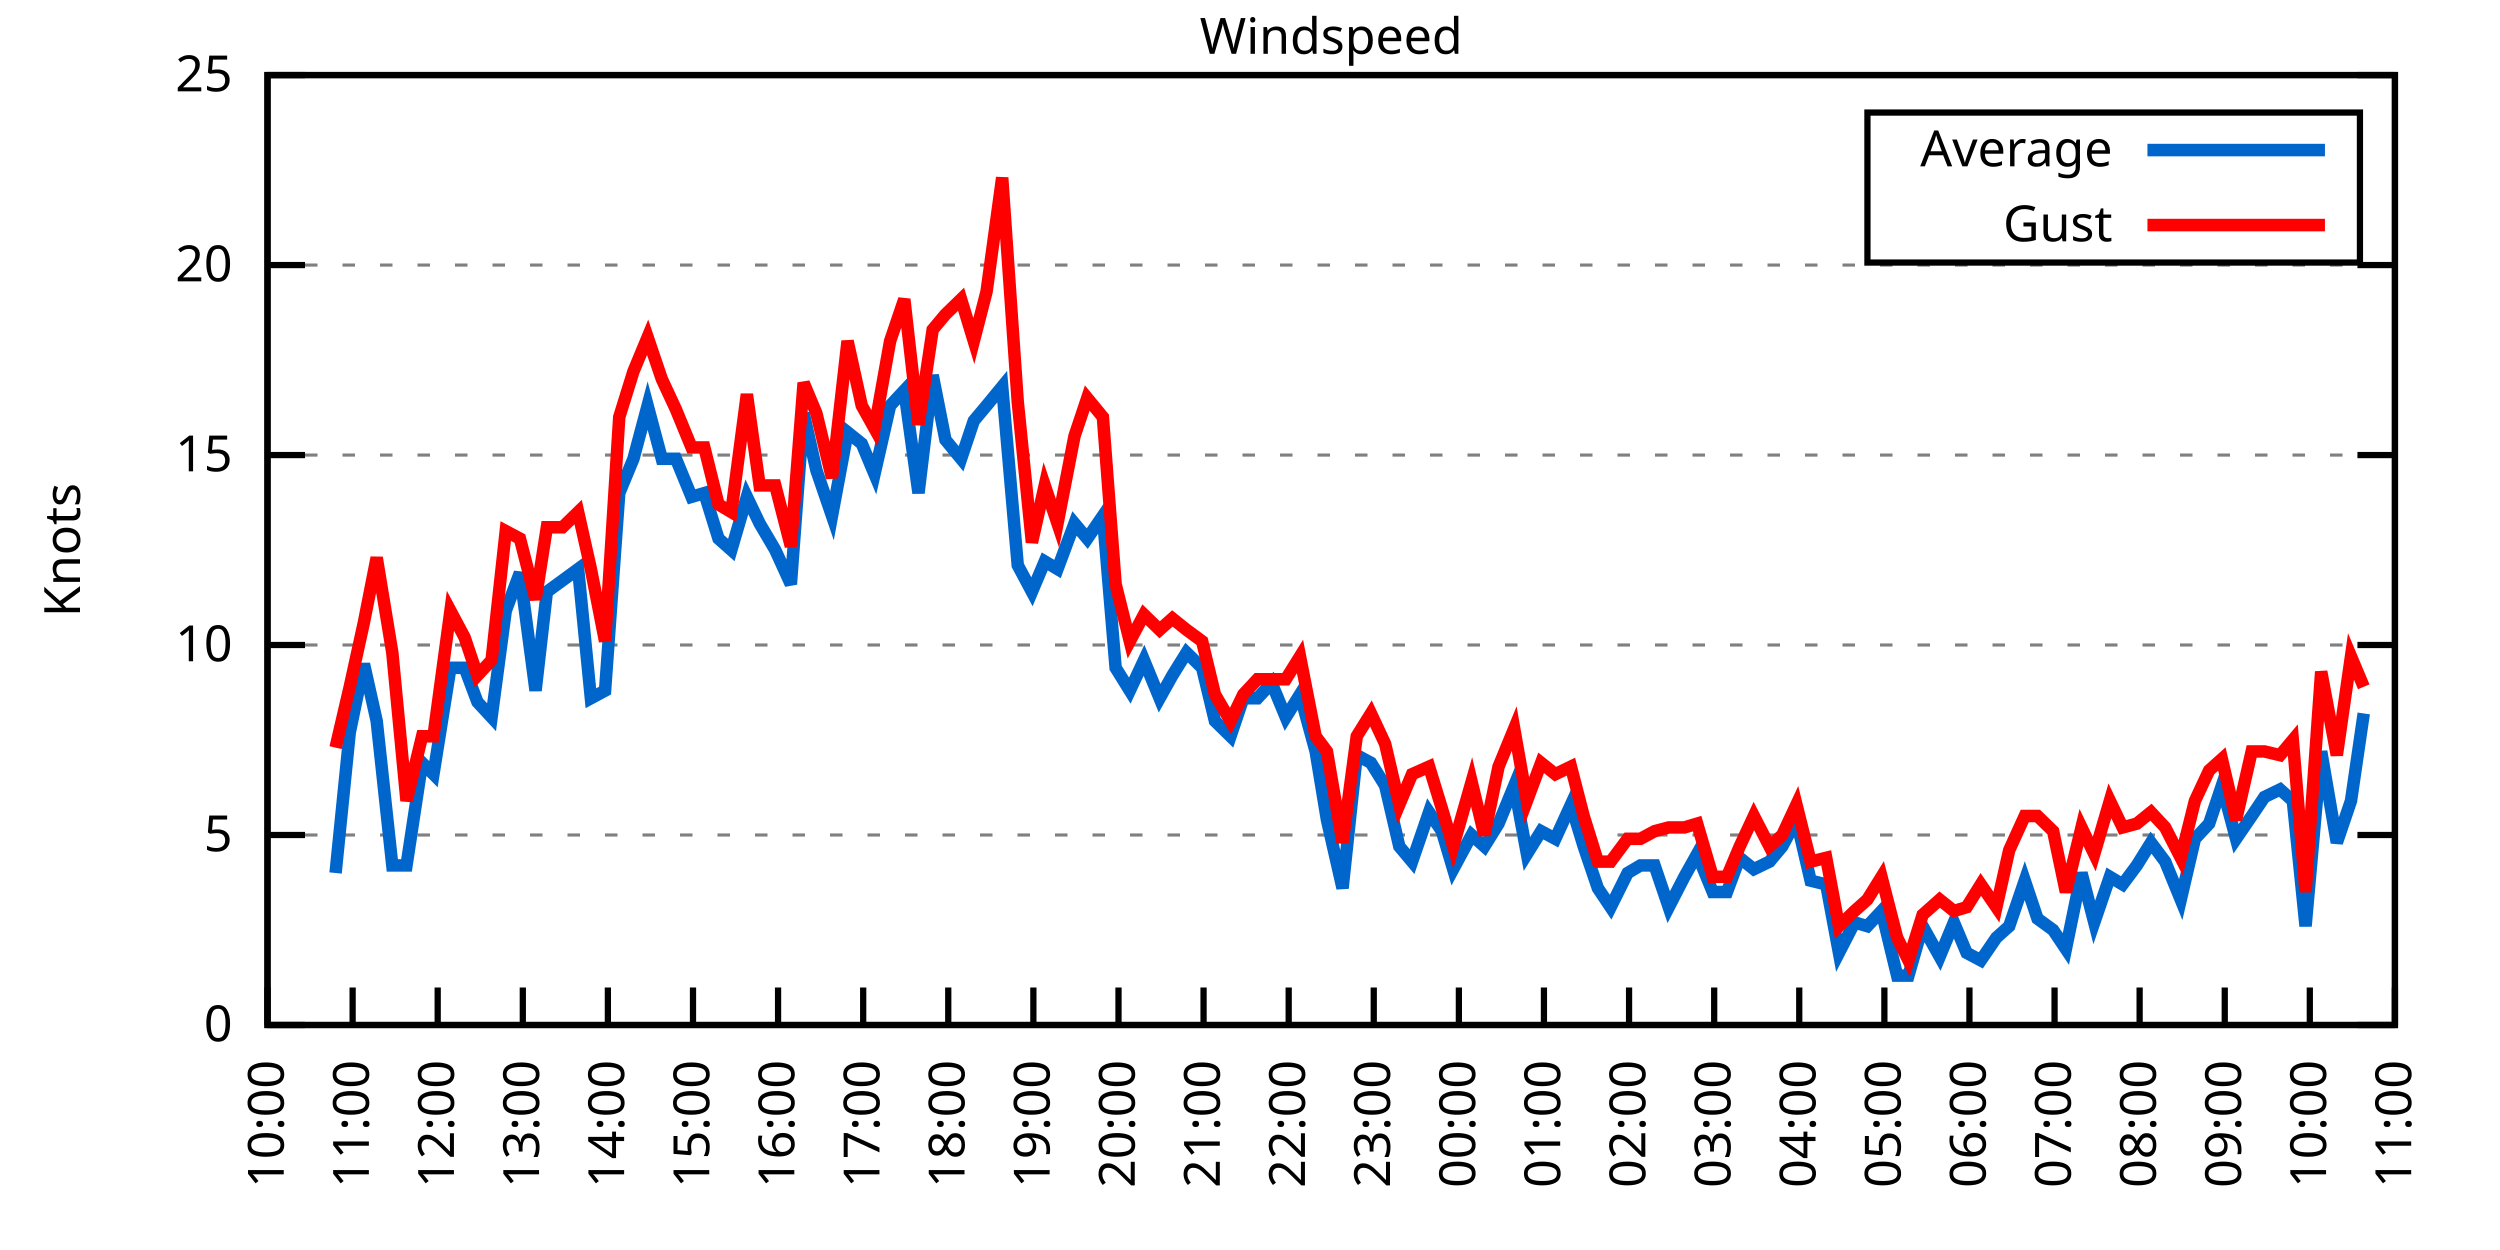
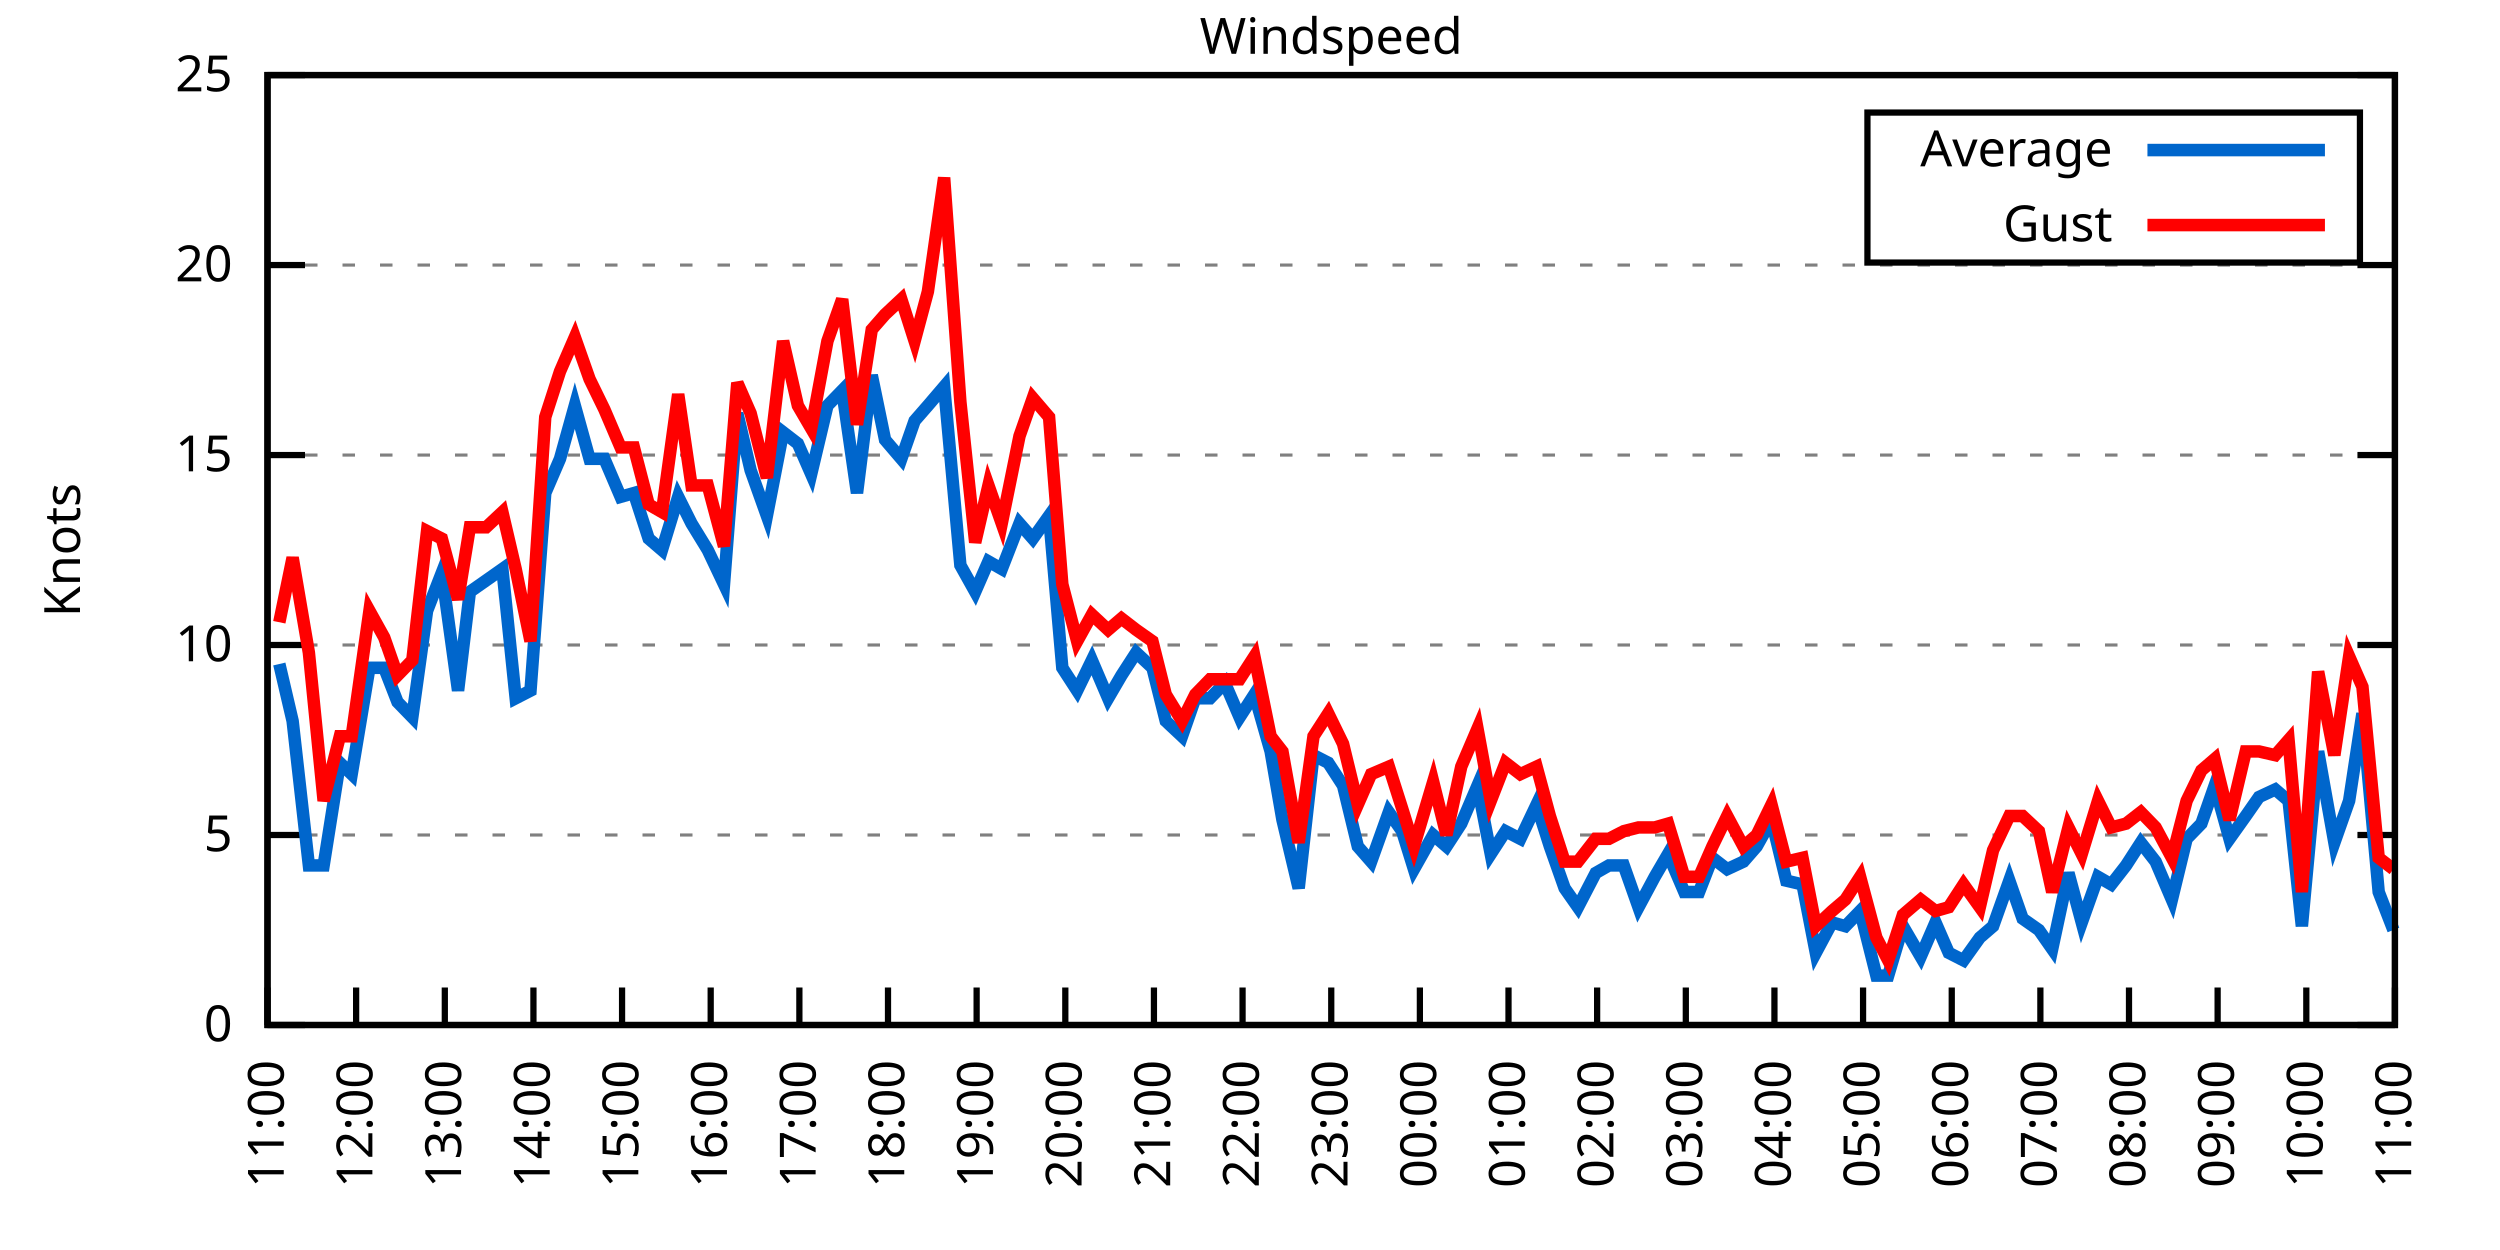
<svg xmlns="http://www.w3.org/2000/svg" xmlns:xlink="http://www.w3.org/1999/xlink" width="400" height="200" viewBox="0 0 400 200">
  <g id="gnuplot_canvas">
    <rect x="0" y="0" width="400" height="200" fill="none" />
    <defs>
      <circle id="gpDot" r="0.5" stroke-width="0.5" stroke="currentColor" />
      <path id="gpPt0" stroke-width="0.333" stroke="currentColor" d="M-1,0 h2 M0,-1 v2" />
      <path id="gpPt1" stroke-width="0.333" stroke="currentColor" d="M-1,-1 L1,1 M1,-1 L-1,1" />
      <path id="gpPt2" stroke-width="0.333" stroke="currentColor" d="M-1,0 L1,0 M0,-1 L0,1 M-1,-1 L1,1 M-1,1 L1,-1" />
      <rect id="gpPt3" stroke-width="0.333" stroke="currentColor" x="-1" y="-1" width="2" height="2" />
      <rect id="gpPt4" stroke-width="0.333" stroke="currentColor" fill="currentColor" x="-1" y="-1" width="2" height="2" />
      <circle id="gpPt5" stroke-width="0.333" stroke="currentColor" cx="0" cy="0" r="1" />
      <use xlink:href="#gpPt5" id="gpPt6" fill="currentColor" stroke="none" />
      <path id="gpPt7" stroke-width="0.333" stroke="currentColor" d="M0,-1.33 L-1.33,0.67 L1.33,0.67 z" />
      <use xlink:href="#gpPt7" id="gpPt8" fill="currentColor" stroke="none" />
      <use xlink:href="#gpPt7" id="gpPt9" stroke="currentColor" transform="rotate(180)" />
      <use xlink:href="#gpPt9" id="gpPt10" fill="currentColor" stroke="none" />
      <use xlink:href="#gpPt3" id="gpPt11" stroke="currentColor" transform="rotate(45)" />
      <use xlink:href="#gpPt11" id="gpPt12" fill="currentColor" stroke="none" />
      <path id="gpPt13" stroke-width="0.333" stroke="currentColor" d="M0,1.330 L1.265,0.411 L0.782,-1.067 L-0.782,-1.076 L-1.265,0.411 z" />
      <use xlink:href="#gpPt13" id="gpPt14" fill="currentColor" stroke="none" />
      <filter id="textbox" filterUnits="objectBoundingBox" x="0" y="0" height="1" width="1">
        <feFlood flood-color="white" flood-opacity="1" result="bgnd" />
        <feComposite in="SourceGraphic" in2="bgnd" operator="atop" />
      </filter>
      <filter id="greybox" filterUnits="objectBoundingBox" x="0" y="0" height="1" width="1">
        <feFlood flood-color="lightgrey" flood-opacity="1" result="grey" />
        <feComposite in="SourceGraphic" in2="grey" operator="atop" />
      </filter>
    </defs>
    <g fill="none" color="white" stroke="currentColor" stroke-width="1.00" stroke-linecap="butt" stroke-linejoin="miter">
</g>
    <g fill="none" color="black" stroke="currentColor" stroke-width="1.00" stroke-linecap="butt" stroke-linejoin="miter">
      <g stroke="none" shape-rendering="crispEdges">
        <polygon fill="rgb(255, 255, 255)" points="42.80,164.00 383.18,164.00 383.18,12.02 42.80,12.02 " />
      </g>
    </g>
    <g fill="none" color="black" stroke="currentColor" stroke-width="1.00" stroke-linecap="butt" stroke-linejoin="miter">
</g>
    <g fill="none" color="black" stroke="black" stroke-width="0.50" stroke-linecap="butt" stroke-linejoin="miter">
</g>
    <g fill="none" color="gray" stroke="currentColor" stroke-width="0.50" stroke-linecap="butt" stroke-linejoin="miter">
      <path stroke="gray" stroke-dasharray="2,4" class="gridline" d="M42.80,164.00 L383.19,164.00  " />
    </g>
    <g fill="none" color="gray" stroke="gray" stroke-width="1.00" stroke-linecap="butt" stroke-linejoin="miter">
</g>
    <g fill="none" color="black" stroke="currentColor" stroke-width="1.00" stroke-linecap="butt" stroke-linejoin="miter">
      <path stroke="black" d="M42.80,164.00 L48.80,164.00 M383.19,164.00 L377.19,164.00  " />
      <g transform="translate(37.20,166.60)" stroke="none" fill="black" font-family="Sans" font-size="8.00" text-anchor="end">
        <text>
          <tspan font-family="Sans"> 0</tspan>
        </text>
      </g>
    </g>
    <g fill="none" color="black" stroke="currentColor" stroke-width="1.00" stroke-linecap="butt" stroke-linejoin="miter">
</g>
    <g fill="none" color="black" stroke="black" stroke-width="0.50" stroke-linecap="butt" stroke-linejoin="miter">
</g>
    <g fill="none" color="gray" stroke="currentColor" stroke-width="0.50" stroke-linecap="butt" stroke-linejoin="miter">
      <path stroke="gray" stroke-dasharray="2,4" class="gridline" d="M42.80,133.60 L383.19,133.60  " />
    </g>
    <g fill="none" color="gray" stroke="gray" stroke-width="1.00" stroke-linecap="butt" stroke-linejoin="miter">
</g>
    <g fill="none" color="black" stroke="currentColor" stroke-width="1.00" stroke-linecap="butt" stroke-linejoin="miter">
      <path stroke="black" d="M42.80,133.60 L48.80,133.60 M383.19,133.60 L377.19,133.60  " />
      <g transform="translate(37.20,136.20)" stroke="none" fill="black" font-family="Sans" font-size="8.00" text-anchor="end">
        <text>
          <tspan font-family="Sans"> 5</tspan>
        </text>
      </g>
    </g>
    <g fill="none" color="black" stroke="currentColor" stroke-width="1.00" stroke-linecap="butt" stroke-linejoin="miter">
</g>
    <g fill="none" color="black" stroke="black" stroke-width="0.50" stroke-linecap="butt" stroke-linejoin="miter">
</g>
    <g fill="none" color="gray" stroke="currentColor" stroke-width="0.50" stroke-linecap="butt" stroke-linejoin="miter">
      <path stroke="gray" stroke-dasharray="2,4" class="gridline" d="M42.80,103.20 L383.19,103.20  " />
    </g>
    <g fill="none" color="gray" stroke="gray" stroke-width="1.00" stroke-linecap="butt" stroke-linejoin="miter">
</g>
    <g fill="none" color="black" stroke="currentColor" stroke-width="1.00" stroke-linecap="butt" stroke-linejoin="miter">
      <path stroke="black" d="M42.80,103.20 L48.80,103.20 M383.19,103.20 L377.19,103.20  " />
      <g transform="translate(37.20,105.80)" stroke="none" fill="black" font-family="Sans" font-size="8.00" text-anchor="end">
        <text>
          <tspan font-family="Sans"> 10</tspan>
        </text>
      </g>
    </g>
    <g fill="none" color="black" stroke="currentColor" stroke-width="1.00" stroke-linecap="butt" stroke-linejoin="miter">
</g>
    <g fill="none" color="black" stroke="black" stroke-width="0.50" stroke-linecap="butt" stroke-linejoin="miter">
</g>
    <g fill="none" color="gray" stroke="currentColor" stroke-width="0.50" stroke-linecap="butt" stroke-linejoin="miter">
      <path stroke="gray" stroke-dasharray="2,4" class="gridline" d="M42.80,72.81 L383.19,72.81  " />
    </g>
    <g fill="none" color="gray" stroke="gray" stroke-width="1.00" stroke-linecap="butt" stroke-linejoin="miter">
</g>
    <g fill="none" color="black" stroke="currentColor" stroke-width="1.00" stroke-linecap="butt" stroke-linejoin="miter">
      <path stroke="black" d="M42.80,72.81 L48.80,72.81 M383.19,72.81 L377.19,72.81  " />
      <g transform="translate(37.20,75.41)" stroke="none" fill="black" font-family="Sans" font-size="8.00" text-anchor="end">
        <text>
          <tspan font-family="Sans"> 15</tspan>
        </text>
      </g>
    </g>
    <g fill="none" color="black" stroke="currentColor" stroke-width="1.00" stroke-linecap="butt" stroke-linejoin="miter">
</g>
    <g fill="none" color="black" stroke="black" stroke-width="0.50" stroke-linecap="butt" stroke-linejoin="miter">
</g>
    <g fill="none" color="gray" stroke="currentColor" stroke-width="0.50" stroke-linecap="butt" stroke-linejoin="miter">
      <path stroke="gray" stroke-dasharray="2,4" class="gridline" d="M42.80,42.41 L383.19,42.41  " />
    </g>
    <g fill="none" color="gray" stroke="gray" stroke-width="1.00" stroke-linecap="butt" stroke-linejoin="miter">
</g>
    <g fill="none" color="black" stroke="currentColor" stroke-width="1.00" stroke-linecap="butt" stroke-linejoin="miter">
      <path stroke="black" d="M42.80,42.41 L48.80,42.41 M383.19,42.41 L377.19,42.41  " />
      <g transform="translate(37.20,45.01)" stroke="none" fill="black" font-family="Sans" font-size="8.00" text-anchor="end">
        <text>
          <tspan font-family="Sans"> 20</tspan>
        </text>
      </g>
    </g>
    <g fill="none" color="black" stroke="currentColor" stroke-width="1.00" stroke-linecap="butt" stroke-linejoin="miter">
</g>
    <g fill="none" color="black" stroke="black" stroke-width="0.50" stroke-linecap="butt" stroke-linejoin="miter">
</g>
    <g fill="none" color="gray" stroke="currentColor" stroke-width="0.50" stroke-linecap="butt" stroke-linejoin="miter">
      <path stroke="gray" stroke-dasharray="2,4" class="gridline" d="M42.80,12.01 L383.19,12.01  " />
    </g>
    <g fill="none" color="gray" stroke="gray" stroke-width="1.00" stroke-linecap="butt" stroke-linejoin="miter">
</g>
    <g fill="none" color="black" stroke="currentColor" stroke-width="1.00" stroke-linecap="butt" stroke-linejoin="miter">
      <path stroke="black" d="M42.80,12.01 L48.80,12.01 M383.19,12.01 L377.19,12.01  " />
      <g transform="translate(37.20,14.61)" stroke="none" fill="black" font-family="Sans" font-size="8.00" text-anchor="end">
        <text>
          <tspan font-family="Sans"> 25</tspan>
        </text>
      </g>
    </g>
    <g fill="none" color="black" stroke="currentColor" stroke-width="1.00" stroke-linecap="butt" stroke-linejoin="miter">
      <path stroke="black" d="M42.80,164.00 L42.80,158.00  " />
      <g transform="translate(45.40,169.60) rotate(270.00)" stroke="none" fill="black" font-family="Sans" font-size="8.00" text-anchor="end">
        <text>
-           <tspan font-family="Sans">10:00</tspan>
-         </text>
-       </g>
-     </g>
-     <g fill="none" color="black" stroke="currentColor" stroke-width="1.00" stroke-linecap="butt" stroke-linejoin="miter">
-       <path stroke="black" d="M56.42,164.00 L56.42,158.00  " />
-       <g transform="translate(59.02,169.60) rotate(270.00)" stroke="none" fill="black" font-family="Sans" font-size="8.00" text-anchor="end">
-         <text>
          <tspan font-family="Sans">11:00</tspan>
        </text>
      </g>
    </g>
    <g fill="none" color="black" stroke="currentColor" stroke-width="1.00" stroke-linecap="butt" stroke-linejoin="miter">
-       <path stroke="black" d="M70.03,164.00 L70.03,158.00  " />
-       <g transform="translate(72.63,169.60) rotate(270.00)" stroke="none" fill="black" font-family="Sans" font-size="8.00" text-anchor="end">
+       <path stroke="black" d="M56.98,164.00 L56.98,158.00  " />
+       <g transform="translate(59.58,169.60) rotate(270.00)" stroke="none" fill="black" font-family="Sans" font-size="8.00" text-anchor="end">
        <text>
          <tspan font-family="Sans">12:00</tspan>
        </text>
      </g>
    </g>
    <g fill="none" color="black" stroke="currentColor" stroke-width="1.00" stroke-linecap="butt" stroke-linejoin="miter">
-       <path stroke="black" d="M83.65,164.00 L83.65,158.00  " />
-       <g transform="translate(86.25,169.60) rotate(270.00)" stroke="none" fill="black" font-family="Sans" font-size="8.00" text-anchor="end">
+       <path stroke="black" d="M71.17,164.00 L71.17,158.00  " />
+       <g transform="translate(73.77,169.60) rotate(270.00)" stroke="none" fill="black" font-family="Sans" font-size="8.00" text-anchor="end">
        <text>
          <tspan font-family="Sans">13:00</tspan>
        </text>
      </g>
    </g>
    <g fill="none" color="black" stroke="currentColor" stroke-width="1.00" stroke-linecap="butt" stroke-linejoin="miter">
-       <path stroke="black" d="M97.26,164.00 L97.26,158.00  " />
-       <g transform="translate(99.86,169.60) rotate(270.00)" stroke="none" fill="black" font-family="Sans" font-size="8.00" text-anchor="end">
+       <path stroke="black" d="M85.35,164.00 L85.35,158.00  " />
+       <g transform="translate(87.95,169.60) rotate(270.00)" stroke="none" fill="black" font-family="Sans" font-size="8.00" text-anchor="end">
        <text>
          <tspan font-family="Sans">14:00</tspan>
        </text>
      </g>
    </g>
    <g fill="none" color="black" stroke="currentColor" stroke-width="1.00" stroke-linecap="butt" stroke-linejoin="miter">
-       <path stroke="black" d="M110.88,164.00 L110.88,158.00  " />
-       <g transform="translate(113.48,169.60) rotate(270.00)" stroke="none" fill="black" font-family="Sans" font-size="8.00" text-anchor="end">
+       <path stroke="black" d="M99.53,164.00 L99.53,158.00  " />
+       <g transform="translate(102.13,169.60) rotate(270.00)" stroke="none" fill="black" font-family="Sans" font-size="8.00" text-anchor="end">
        <text>
          <tspan font-family="Sans">15:00</tspan>
        </text>
      </g>
    </g>
    <g fill="none" color="black" stroke="currentColor" stroke-width="1.00" stroke-linecap="butt" stroke-linejoin="miter">
-       <path stroke="black" d="M124.49,164.00 L124.49,158.00  " />
-       <g transform="translate(127.09,169.60) rotate(270.00)" stroke="none" fill="black" font-family="Sans" font-size="8.00" text-anchor="end">
+       <path stroke="black" d="M113.71,164.00 L113.71,158.00  " />
+       <g transform="translate(116.31,169.60) rotate(270.00)" stroke="none" fill="black" font-family="Sans" font-size="8.00" text-anchor="end">
        <text>
          <tspan font-family="Sans">16:00</tspan>
        </text>
      </g>
    </g>
    <g fill="none" color="black" stroke="currentColor" stroke-width="1.00" stroke-linecap="butt" stroke-linejoin="miter">
-       <path stroke="black" d="M138.11,164.00 L138.11,158.00  " />
-       <g transform="translate(140.71,169.60) rotate(270.00)" stroke="none" fill="black" font-family="Sans" font-size="8.00" text-anchor="end">
+       <path stroke="black" d="M127.90,164.00 L127.90,158.00  " />
+       <g transform="translate(130.50,169.60) rotate(270.00)" stroke="none" fill="black" font-family="Sans" font-size="8.00" text-anchor="end">
        <text>
          <tspan font-family="Sans">17:00</tspan>
        </text>
      </g>
    </g>
    <g fill="none" color="black" stroke="currentColor" stroke-width="1.00" stroke-linecap="butt" stroke-linejoin="miter">
-       <path stroke="black" d="M151.72,164.00 L151.72,158.00  " />
-       <g transform="translate(154.32,169.60) rotate(270.00)" stroke="none" fill="black" font-family="Sans" font-size="8.00" text-anchor="end">
+       <path stroke="black" d="M142.08,164.00 L142.08,158.00  " />
+       <g transform="translate(144.68,169.60) rotate(270.00)" stroke="none" fill="black" font-family="Sans" font-size="8.00" text-anchor="end">
        <text>
          <tspan font-family="Sans">18:00</tspan>
        </text>
      </g>
    </g>
    <g fill="none" color="black" stroke="currentColor" stroke-width="1.00" stroke-linecap="butt" stroke-linejoin="miter">
-       <path stroke="black" d="M165.34,164.00 L165.34,158.00  " />
-       <g transform="translate(167.94,169.60) rotate(270.00)" stroke="none" fill="black" font-family="Sans" font-size="8.00" text-anchor="end">
+       <path stroke="black" d="M156.26,164.00 L156.26,158.00  " />
+       <g transform="translate(158.86,169.60) rotate(270.00)" stroke="none" fill="black" font-family="Sans" font-size="8.00" text-anchor="end">
        <text>
          <tspan font-family="Sans">19:00</tspan>
        </text>
      </g>
    </g>
    <g fill="none" color="black" stroke="currentColor" stroke-width="1.00" stroke-linecap="butt" stroke-linejoin="miter">
-       <path stroke="black" d="M178.96,164.00 L178.96,158.00  " />
-       <g transform="translate(181.56,169.60) rotate(270.00)" stroke="none" fill="black" font-family="Sans" font-size="8.00" text-anchor="end">
+       <path stroke="black" d="M170.45,164.00 L170.45,158.00  " />
+       <g transform="translate(173.05,169.60) rotate(270.00)" stroke="none" fill="black" font-family="Sans" font-size="8.00" text-anchor="end">
        <text>
          <tspan font-family="Sans">20:00</tspan>
        </text>
      </g>
    </g>
    <g fill="none" color="black" stroke="currentColor" stroke-width="1.00" stroke-linecap="butt" stroke-linejoin="miter">
-       <path stroke="black" d="M192.57,164.00 L192.57,158.00  " />
-       <g transform="translate(195.17,169.60) rotate(270.00)" stroke="none" fill="black" font-family="Sans" font-size="8.00" text-anchor="end">
+       <path stroke="black" d="M184.63,164.00 L184.63,158.00  " />
+       <g transform="translate(187.23,169.60) rotate(270.00)" stroke="none" fill="black" font-family="Sans" font-size="8.00" text-anchor="end">
        <text>
          <tspan font-family="Sans">21:00</tspan>
        </text>
      </g>
    </g>
    <g fill="none" color="black" stroke="currentColor" stroke-width="1.00" stroke-linecap="butt" stroke-linejoin="miter">
-       <path stroke="black" d="M206.19,164.00 L206.19,158.00  " />
-       <g transform="translate(208.79,169.60) rotate(270.00)" stroke="none" fill="black" font-family="Sans" font-size="8.00" text-anchor="end">
+       <path stroke="black" d="M198.81,164.00 L198.81,158.00  " />
+       <g transform="translate(201.41,169.60) rotate(270.00)" stroke="none" fill="black" font-family="Sans" font-size="8.00" text-anchor="end">
        <text>
          <tspan font-family="Sans">22:00</tspan>
        </text>
      </g>
    </g>
    <g fill="none" color="black" stroke="currentColor" stroke-width="1.00" stroke-linecap="butt" stroke-linejoin="miter">
-       <path stroke="black" d="M219.80,164.00 L219.80,158.00  " />
-       <g transform="translate(222.40,169.60) rotate(270.00)" stroke="none" fill="black" font-family="Sans" font-size="8.00" text-anchor="end">
+       <path stroke="black" d="M213.00,164.00 L213.00,158.00  " />
+       <g transform="translate(215.60,169.60) rotate(270.00)" stroke="none" fill="black" font-family="Sans" font-size="8.00" text-anchor="end">
        <text>
          <tspan font-family="Sans">23:00</tspan>
        </text>
      </g>
    </g>
    <g fill="none" color="black" stroke="currentColor" stroke-width="1.00" stroke-linecap="butt" stroke-linejoin="miter">
-       <path stroke="black" d="M233.42,164.00 L233.42,158.00  " />
-       <g transform="translate(236.02,169.60) rotate(270.00)" stroke="none" fill="black" font-family="Sans" font-size="8.00" text-anchor="end">
+       <path stroke="black" d="M227.18,164.00 L227.18,158.00  " />
+       <g transform="translate(229.78,169.60) rotate(270.00)" stroke="none" fill="black" font-family="Sans" font-size="8.00" text-anchor="end">
        <text>
          <tspan font-family="Sans">00:00</tspan>
        </text>
      </g>
    </g>
    <g fill="none" color="black" stroke="currentColor" stroke-width="1.00" stroke-linecap="butt" stroke-linejoin="miter">
-       <path stroke="black" d="M247.03,164.00 L247.03,158.00  " />
-       <g transform="translate(249.63,169.60) rotate(270.00)" stroke="none" fill="black" font-family="Sans" font-size="8.00" text-anchor="end">
+       <path stroke="black" d="M241.36,164.00 L241.36,158.00  " />
+       <g transform="translate(243.96,169.60) rotate(270.00)" stroke="none" fill="black" font-family="Sans" font-size="8.00" text-anchor="end">
        <text>
          <tspan font-family="Sans">01:00</tspan>
        </text>
      </g>
    </g>
    <g fill="none" color="black" stroke="currentColor" stroke-width="1.00" stroke-linecap="butt" stroke-linejoin="miter">
-       <path stroke="black" d="M260.65,164.00 L260.65,158.00  " />
-       <g transform="translate(263.25,169.60) rotate(270.00)" stroke="none" fill="black" font-family="Sans" font-size="8.00" text-anchor="end">
+       <path stroke="black" d="M255.54,164.00 L255.54,158.00  " />
+       <g transform="translate(258.14,169.60) rotate(270.00)" stroke="none" fill="black" font-family="Sans" font-size="8.00" text-anchor="end">
        <text>
          <tspan font-family="Sans">02:00</tspan>
        </text>
      </g>
    </g>
    <g fill="none" color="black" stroke="currentColor" stroke-width="1.00" stroke-linecap="butt" stroke-linejoin="miter">
-       <path stroke="black" d="M274.27,164.00 L274.27,158.00  " />
-       <g transform="translate(276.87,169.60) rotate(270.00)" stroke="none" fill="black" font-family="Sans" font-size="8.00" text-anchor="end">
+       <path stroke="black" d="M269.73,164.00 L269.73,158.00  " />
+       <g transform="translate(272.33,169.60) rotate(270.00)" stroke="none" fill="black" font-family="Sans" font-size="8.00" text-anchor="end">
        <text>
          <tspan font-family="Sans">03:00</tspan>
        </text>
      </g>
    </g>
    <g fill="none" color="black" stroke="currentColor" stroke-width="1.00" stroke-linecap="butt" stroke-linejoin="miter">
-       <path stroke="black" d="M287.88,164.00 L287.88,158.00  " />
-       <g transform="translate(290.48,169.60) rotate(270.00)" stroke="none" fill="black" font-family="Sans" font-size="8.00" text-anchor="end">
+       <path stroke="black" d="M283.91,164.00 L283.91,158.00  " />
+       <g transform="translate(286.51,169.60) rotate(270.00)" stroke="none" fill="black" font-family="Sans" font-size="8.00" text-anchor="end">
        <text>
          <tspan font-family="Sans">04:00</tspan>
        </text>
      </g>
    </g>
    <g fill="none" color="black" stroke="currentColor" stroke-width="1.00" stroke-linecap="butt" stroke-linejoin="miter">
-       <path stroke="black" d="M301.50,164.00 L301.50,158.00  " />
-       <g transform="translate(304.10,169.60) rotate(270.00)" stroke="none" fill="black" font-family="Sans" font-size="8.00" text-anchor="end">
+       <path stroke="black" d="M298.09,164.00 L298.09,158.00  " />
+       <g transform="translate(300.69,169.60) rotate(270.00)" stroke="none" fill="black" font-family="Sans" font-size="8.00" text-anchor="end">
        <text>
          <tspan font-family="Sans">05:00</tspan>
        </text>
      </g>
    </g>
    <g fill="none" color="black" stroke="currentColor" stroke-width="1.00" stroke-linecap="butt" stroke-linejoin="miter">
-       <path stroke="black" d="M315.11,164.00 L315.11,158.00  " />
-       <g transform="translate(317.71,169.60) rotate(270.00)" stroke="none" fill="black" font-family="Sans" font-size="8.00" text-anchor="end">
+       <path stroke="black" d="M312.28,164.00 L312.28,158.00  " />
+       <g transform="translate(314.88,169.60) rotate(270.00)" stroke="none" fill="black" font-family="Sans" font-size="8.00" text-anchor="end">
        <text>
          <tspan font-family="Sans">06:00</tspan>
        </text>
      </g>
    </g>
    <g fill="none" color="black" stroke="currentColor" stroke-width="1.00" stroke-linecap="butt" stroke-linejoin="miter">
-       <path stroke="black" d="M328.73,164.00 L328.73,158.00  " />
-       <g transform="translate(331.33,169.60) rotate(270.00)" stroke="none" fill="black" font-family="Sans" font-size="8.00" text-anchor="end">
+       <path stroke="black" d="M326.46,164.00 L326.46,158.00  " />
+       <g transform="translate(329.06,169.60) rotate(270.00)" stroke="none" fill="black" font-family="Sans" font-size="8.00" text-anchor="end">
        <text>
          <tspan font-family="Sans">07:00</tspan>
        </text>
      </g>
    </g>
    <g fill="none" color="black" stroke="currentColor" stroke-width="1.00" stroke-linecap="butt" stroke-linejoin="miter">
-       <path stroke="black" d="M342.34,164.00 L342.34,158.00  " />
-       <g transform="translate(344.94,169.60) rotate(270.00)" stroke="none" fill="black" font-family="Sans" font-size="8.00" text-anchor="end">
+       <path stroke="black" d="M340.64,164.00 L340.64,158.00  " />
+       <g transform="translate(343.24,169.60) rotate(270.00)" stroke="none" fill="black" font-family="Sans" font-size="8.00" text-anchor="end">
        <text>
          <tspan font-family="Sans">08:00</tspan>
        </text>
      </g>
    </g>
    <g fill="none" color="black" stroke="currentColor" stroke-width="1.00" stroke-linecap="butt" stroke-linejoin="miter">
-       <path stroke="black" d="M355.96,164.00 L355.96,158.00  " />
-       <g transform="translate(358.56,169.60) rotate(270.00)" stroke="none" fill="black" font-family="Sans" font-size="8.00" text-anchor="end">
+       <path stroke="black" d="M354.82,164.00 L354.82,158.00  " />
+       <g transform="translate(357.42,169.60) rotate(270.00)" stroke="none" fill="black" font-family="Sans" font-size="8.00" text-anchor="end">
        <text>
          <tspan font-family="Sans">09:00</tspan>
        </text>
      </g>
    </g>
    <g fill="none" color="black" stroke="currentColor" stroke-width="1.00" stroke-linecap="butt" stroke-linejoin="miter">
-       <path stroke="black" d="M369.57,164.00 L369.57,158.00  " />
-       <g transform="translate(372.17,169.60) rotate(270.00)" stroke="none" fill="black" font-family="Sans" font-size="8.00" text-anchor="end">
+       <path stroke="black" d="M369.01,164.00 L369.01,158.00  " />
+       <g transform="translate(371.61,169.60) rotate(270.00)" stroke="none" fill="black" font-family="Sans" font-size="8.00" text-anchor="end">
        <text>
          <tspan font-family="Sans">10:00</tspan>
        </text>
      </g>
    </g>
    <g fill="none" color="black" stroke="currentColor" stroke-width="1.00" stroke-linecap="butt" stroke-linejoin="miter">
      <path stroke="black" d="M383.19,164.00 L383.19,158.00  " />
      <g transform="translate(385.79,169.60) rotate(270.00)" stroke="none" fill="black" font-family="Sans" font-size="8.00" text-anchor="end">
        <text>
          <tspan font-family="Sans">11:00</tspan>
        </text>
      </g>
    </g>
    <g fill="none" color="black" stroke="currentColor" stroke-width="1.00" stroke-linecap="butt" stroke-linejoin="miter">
</g>
    <g fill="none" color="black" stroke="currentColor" stroke-width="1.00" stroke-linecap="butt" stroke-linejoin="miter">
      <path stroke="black" d="M42.80,12.01 L42.80,164.00 L383.19,164.00 L383.19,12.01 L42.80,12.01 Z  " />
    </g>
    <g fill="none" color="black" stroke="currentColor" stroke-width="1.00" stroke-linecap="butt" stroke-linejoin="miter">
</g>
    <g fill="none" color="black" stroke="currentColor" stroke-width="1.00" stroke-linecap="butt" stroke-linejoin="miter">
      <path stroke="black" d="M298.79,42.01 L298.79,18.01 L377.59,18.01 L377.59,42.01 L298.79,42.01 Z  " />
    </g>
    <g id="Windspeed_plot_1">
      <g fill="none" color="white" stroke="black" stroke-width="2.00" stroke-linecap="butt" stroke-linejoin="miter">
</g>
      <g fill="none" color="black" stroke="currentColor" stroke-width="2.00" stroke-linecap="butt" stroke-linejoin="miter">
        <g transform="translate(337.99,26.61)" stroke="none" fill="black" font-family="Sans" font-size="8.00" text-anchor="end">
          <text>
            <tspan font-family="Sans">Average</tspan>
          </text>
        </g>
      </g>
      <g fill="none" color="black" stroke="currentColor" stroke-width="2.00" stroke-linecap="butt" stroke-linejoin="miter">
-         <path stroke="rgb(  0, 102, 204)" d="M343.59,24.01 L371.99,24.01 M53.69,139.68 L55.96,117.19 L58.23,106.24 L60.27,115.36 L62.77,138.47 L65.04,138.47   L67.54,122.05 L69.35,123.87 L72.07,106.85 L74.34,106.85 L76.39,112.32 L78.65,114.76 L80.92,97.73 L83.19,91.65   L85.69,110.50 L87.50,94.69 L90.00,92.87 L92.50,91.04 L94.54,111.72 L96.81,110.50 L99.08,78.89 L101.35,73.41   L103.62,64.90 L105.89,73.41 L108.15,73.41 L110.65,79.49 L112.69,78.89 L114.96,86.18 L117.01,88.00 L119.50,79.49   L121.54,83.75 L124.04,88.00 L126.54,93.48 L128.58,66.12 L130.62,75.24 L133.12,82.53 L135.61,69.16 L137.88,70.98   L139.92,75.85 L142.42,64.90 L144.69,62.47 L146.96,78.89 L149.23,60.04 L151.27,70.37 L153.77,73.41 L155.81,67.33   L157.85,64.90 L160.35,61.86 L162.84,90.44 L165.11,94.69 L167.16,89.83 L169.20,91.04 L171.92,83.75 L173.96,86.18   L176.46,82.53 L178.50,106.85 L180.77,110.50 L183.04,105.64 L185.54,111.72 L187.58,108.07 L189.85,104.42 L192.34,106.85   L194.39,115.36 L196.88,117.80 L198.93,111.72 L201.19,111.72 L203.46,109.28 L205.73,114.76 L208.00,111.11 L210.50,120.23   L212.31,131.17 L214.81,142.11 L217.08,120.83 L219.35,122.05 L221.62,125.70 L223.89,135.43 L225.93,137.86 L228.65,129.95   L230.70,132.99 L232.51,139.07 L235.46,133.60 L237.50,135.43 L239.77,131.78 L242.27,125.70 L244.31,136.64 L246.58,132.99   L248.85,134.21 L251.35,128.74 L253.39,135.43 L255.66,142.11 L257.70,145.15 L260.42,139.68 L262.47,138.47 L264.73,138.47   L267.00,145.15 L269.50,140.29 L271.54,136.64 L274.04,142.72 L276.31,142.72 L278.35,137.25 L280.62,139.07 L283.12,137.86   L285.16,135.43 L287.43,131.17 L289.70,140.90 L292.19,141.51 L294.23,152.45 L296.73,147.59 L298.77,148.19 L301.04,145.76   L303.54,156.10 L305.35,156.10 L307.62,148.19 L310.35,153.06 L312.62,147.59 L314.66,152.45 L316.93,153.66 L319.42,150.02   L321.47,148.19 L323.96,140.90 L326.00,146.98 L328.50,148.80 L330.54,151.84 L333.04,139.68 L335.08,147.59 L337.58,140.29   L339.62,141.51 L341.89,138.47 L344.16,134.82 L346.43,137.86 L348.92,143.94 L351.19,134.21 L353.46,131.78 L355.50,125.70   L357.77,134.21 L360.27,130.56 L362.31,127.52 L364.81,126.31 L366.85,128.13 L368.89,148.19 L371.39,120.23 L373.89,134.82   L376.16,128.13 L378.20,114.15  " />
+         <path stroke="rgb(  0, 102, 204)" d="M343.59,24.01 L371.99,24.01 M44.69,106.24 L46.82,115.36 L49.42,138.47 L51.78,138.47 L54.38,122.05 L56.27,123.87   L59.11,106.85 L61.47,106.85 L63.60,112.32 L65.97,114.76 L68.33,97.73 L70.69,91.65 L73.29,110.50 L75.18,94.69   L77.78,92.87 L80.38,91.04 L82.51,111.72 L84.88,110.50 L87.24,78.89 L89.60,73.41 L91.97,64.90 L94.33,73.41   L96.70,73.41 L99.30,79.49 L101.42,78.89 L103.79,86.18 L105.91,88.00 L108.51,79.49 L110.64,83.75 L113.24,88.00   L115.84,93.48 L117.97,66.12 L120.10,75.24 L122.70,82.53 L125.30,69.16 L127.66,70.98 L129.79,75.85 L132.39,64.90   L134.75,62.47 L137.12,78.89 L139.48,60.04 L141.61,70.37 L144.21,73.41 L146.34,67.33 L148.46,64.90 L151.06,61.86   L153.66,90.44 L156.03,94.69 L158.15,89.83 L160.28,91.04 L163.12,83.75 L165.25,86.18 L167.85,82.53 L169.97,106.85   L172.34,110.50 L174.70,105.64 L177.30,111.72 L179.43,108.07 L181.79,104.42 L184.39,106.85 L186.52,115.36 L189.12,117.80   L191.25,111.72 L193.61,111.72 L195.98,109.28 L198.34,114.76 L200.70,111.11 L203.30,120.23 L205.19,131.17 L207.79,142.11   L210.16,120.83 L212.52,122.05 L214.89,125.70 L217.25,135.43 L219.38,137.86 L222.21,129.95 L224.34,132.99 L226.23,139.07   L229.31,133.60 L231.43,135.43 L233.80,131.78 L236.40,125.70 L238.52,136.64 L240.89,132.99 L243.25,134.21 L245.85,128.74   L247.98,135.43 L250.34,142.11 L252.47,145.15 L255.31,139.68 L257.43,138.47 L259.80,138.47 L262.16,145.15 L264.76,140.29   L266.89,136.64 L269.49,142.72 L271.85,142.72 L273.98,137.25 L276.35,139.07 L278.95,137.86 L281.07,135.43 L283.44,131.17   L285.80,140.90 L288.40,141.51 L290.53,152.45 L293.13,147.59 L295.26,148.19 L297.62,145.76 L300.22,156.10 L302.11,156.10   L304.47,148.19 L307.31,153.06 L309.68,147.59 L311.80,152.45 L314.17,153.66 L316.77,150.02 L318.89,148.19 L321.49,140.90   L323.62,146.98 L326.22,148.80 L328.35,151.84 L330.95,139.68 L333.08,147.59 L335.68,140.29 L337.80,141.51 L340.17,138.47   L342.53,134.82 L344.90,137.86 L347.50,143.94 L349.86,134.21 L352.22,131.78 L354.35,125.70 L356.72,134.21 L359.32,130.56   L361.44,127.52 L364.04,126.31 L366.17,128.13 L368.30,148.19 L370.90,120.23 L373.50,134.82 L375.86,128.13 L377.99,114.15   L380.59,142.72 L382.95,148.80  " />
      </g>
    </g>
    <g id="Windspeed_plot_2">
      <g fill="none" color="black" stroke="currentColor" stroke-width="2.00" stroke-linecap="butt" stroke-linejoin="miter">
        <g transform="translate(337.99,38.61)" stroke="none" fill="black" font-family="Sans" font-size="8.00" text-anchor="end">
          <text>
            <tspan font-family="Sans">Gust</tspan>
          </text>
        </g>
      </g>
      <g fill="none" color="black" stroke="currentColor" stroke-width="2.00" stroke-linecap="butt" stroke-linejoin="miter">
-         <path stroke="rgb(255,   0,   0)" d="M343.59,36.01 L371.99,36.01 M53.69,119.62 L55.96,109.89 L58.23,99.56 L60.27,89.22 L62.77,104.42 L65.04,128.13   L67.54,117.80 L69.35,117.80 L72.07,97.73 L74.34,101.99 L76.39,108.07 L78.65,105.64 L80.92,84.97 L83.19,86.18   L85.69,95.91 L87.50,84.36 L90.00,84.36 L92.50,81.93 L94.54,91.04 L96.81,102.60 L99.08,66.73 L101.35,59.43   L103.62,53.96 L105.89,60.65 L108.15,65.51 L110.65,71.59 L112.69,71.59 L114.96,80.71 L117.01,81.93 L119.50,63.08   L121.54,77.67 L124.04,77.67 L126.54,87.40 L128.58,61.25 L130.62,66.12 L133.12,76.45 L135.61,54.57 L137.88,64.90   L139.92,68.55 L142.42,54.57 L144.69,47.88 L146.96,67.94 L149.23,52.74 L151.27,50.31 L153.77,47.88 L155.81,54.57   L157.85,46.66 L160.35,28.42 L162.84,64.29 L165.11,86.79 L167.16,77.67 L169.20,83.75 L171.92,69.77 L173.96,63.69   L176.46,66.73 L178.50,93.48 L180.77,102.60 L183.04,98.34 L185.54,100.77 L187.58,98.95 L189.85,100.77 L192.34,102.60   L194.39,111.11 L196.88,115.36 L198.93,111.11 L201.19,108.68 L203.46,108.68 L205.73,108.68 L208.00,105.03 L210.50,117.80   L212.31,120.23 L214.81,134.82 L217.08,117.80 L219.35,114.15 L221.62,119.01 L223.89,128.74 L225.93,123.87 L228.65,122.66   L230.70,129.35 L232.51,135.43 L235.46,125.09 L237.50,133.60 L239.77,122.66 L242.27,116.58 L244.31,128.13 L246.58,122.05   L248.85,123.87 L251.35,122.66 L253.39,130.56 L255.66,137.86 L257.70,137.86 L260.42,134.21 L262.47,134.21 L264.73,132.99   L267.00,132.39 L269.50,132.39 L271.54,131.78 L274.04,140.29 L276.31,140.29 L278.35,135.43 L280.62,130.56 L283.12,135.43   L285.16,133.60 L287.43,128.74 L289.70,137.86 L292.19,137.25 L294.23,148.19 L296.73,145.76 L298.77,143.94 L301.04,140.29   L303.54,150.02 L305.35,153.66 L307.62,146.37 L310.35,143.94 L312.62,145.76 L314.66,145.15 L316.93,141.51 L319.42,145.15   L321.47,136.03 L323.96,130.56 L326.00,130.56 L328.50,132.99 L330.54,142.72 L333.04,132.39 L335.08,136.64 L337.58,128.13   L339.62,132.39 L341.89,131.78 L344.16,129.95 L346.43,132.39 L348.92,137.25 L351.19,128.13 L353.46,123.27 L355.50,121.44   L357.77,131.17 L360.27,120.23 L362.31,120.23 L364.81,120.83 L366.85,118.40 L368.89,142.72 L371.39,107.46 L373.89,120.83   L376.16,105.03 L378.20,109.89  " />
+         <path stroke="rgb(255,   0,   0)" d="M343.59,36.01 L371.99,36.01 M44.69,99.56 L46.82,89.22 L49.42,104.42 L51.78,128.13 L54.38,117.80 L56.27,117.80   L59.11,97.73 L61.47,101.99 L63.60,108.07 L65.97,105.64 L68.33,84.97 L70.69,86.18 L73.29,95.91 L75.18,84.36   L77.78,84.36 L80.38,81.93 L82.51,91.04 L84.88,102.60 L87.24,66.73 L89.60,59.43 L91.97,53.96 L94.33,60.65   L96.70,65.51 L99.30,71.59 L101.42,71.59 L103.79,80.71 L105.91,81.93 L108.51,63.08 L110.64,77.67 L113.24,77.67   L115.84,87.40 L117.97,61.25 L120.10,66.12 L122.70,76.45 L125.30,54.57 L127.66,64.90 L129.79,68.55 L132.39,54.57   L134.75,47.88 L137.12,67.94 L139.48,52.74 L141.61,50.31 L144.21,47.88 L146.34,54.57 L148.46,46.66 L151.06,28.42   L153.66,64.29 L156.03,86.79 L158.15,77.67 L160.28,83.75 L163.12,69.77 L165.25,63.69 L167.85,66.73 L169.97,93.48   L172.34,102.60 L174.70,98.34 L177.30,100.77 L179.43,98.95 L181.79,100.77 L184.39,102.60 L186.52,111.11 L189.12,115.36   L191.25,111.11 L193.61,108.68 L195.98,108.68 L198.34,108.68 L200.70,105.03 L203.30,117.80 L205.19,120.23 L207.79,134.82   L210.16,117.80 L212.52,114.15 L214.89,119.01 L217.25,128.74 L219.38,123.87 L222.21,122.66 L224.34,129.35 L226.23,135.43   L229.31,125.09 L231.43,133.60 L233.80,122.66 L236.40,116.58 L238.52,128.13 L240.89,122.05 L243.25,123.87 L245.85,122.66   L247.98,130.56 L250.34,137.86 L252.47,137.86 L255.31,134.21 L257.43,134.21 L259.80,132.99 L262.16,132.39 L264.76,132.39   L266.89,131.78 L269.49,140.29 L271.85,140.29 L273.98,135.43 L276.35,130.56 L278.95,135.43 L281.07,133.60 L283.44,128.74   L285.80,137.86 L288.40,137.25 L290.53,148.19 L293.13,145.76 L295.26,143.94 L297.62,140.29 L300.22,150.02 L302.11,153.66   L304.47,146.37 L307.31,143.94 L309.68,145.76 L311.80,145.15 L314.17,141.51 L316.77,145.15 L318.89,136.03 L321.49,130.56   L323.62,130.56 L326.22,132.99 L328.35,142.72 L330.95,132.39 L333.08,136.64 L335.68,128.13 L337.80,132.39 L340.17,131.78   L342.53,129.95 L344.90,132.39 L347.50,137.25 L349.86,128.13 L352.22,123.27 L354.35,121.44 L356.72,131.17 L359.32,120.23   L361.44,120.23 L364.04,120.83 L366.17,118.40 L368.30,142.72 L370.90,107.46 L373.50,120.83 L375.86,105.03 L377.99,109.89   L380.59,137.25 L382.95,139.07  " />
      </g>
    </g>
    <g fill="none" color="black" stroke="currentColor" stroke-width="2.00" stroke-linecap="butt" stroke-linejoin="miter">
</g>
    <g fill="none" color="black" stroke="black" stroke-width="1.00" stroke-linecap="butt" stroke-linejoin="miter">
</g>
    <g fill="none" color="black" stroke="currentColor" stroke-width="1.00" stroke-linecap="butt" stroke-linejoin="miter">
      <path stroke="black" d="M42.80,12.01 L42.80,164.00 L383.19,164.00 L383.19,12.01 L42.80,12.01 Z  " />
      <g transform="translate(12.80,88.01) rotate(270.00)" stroke="none" fill="black" font-family="Sans" font-size="8.00" text-anchor="middle">
        <text>
          <tspan font-family="Sans">Knots</tspan>
        </text>
      </g>
    </g>
    <g fill="none" color="black" stroke="currentColor" stroke-width="1.00" stroke-linecap="butt" stroke-linejoin="miter">
</g>
    <g fill="none" color="black" stroke="currentColor" stroke-width="1.00" stroke-linecap="butt" stroke-linejoin="miter">
      <g transform="translate(212.99,8.61)" stroke="none" fill="black" font-family="Sans" font-size="8.00" text-anchor="middle">
        <text>
          <tspan font-family="Sans">Windspeed</tspan>
        </text>
      </g>
    </g>
    <g fill="none" color="black" stroke="currentColor" stroke-width="1.00" stroke-linecap="butt" stroke-linejoin="miter">
</g>
  </g>
</svg>
